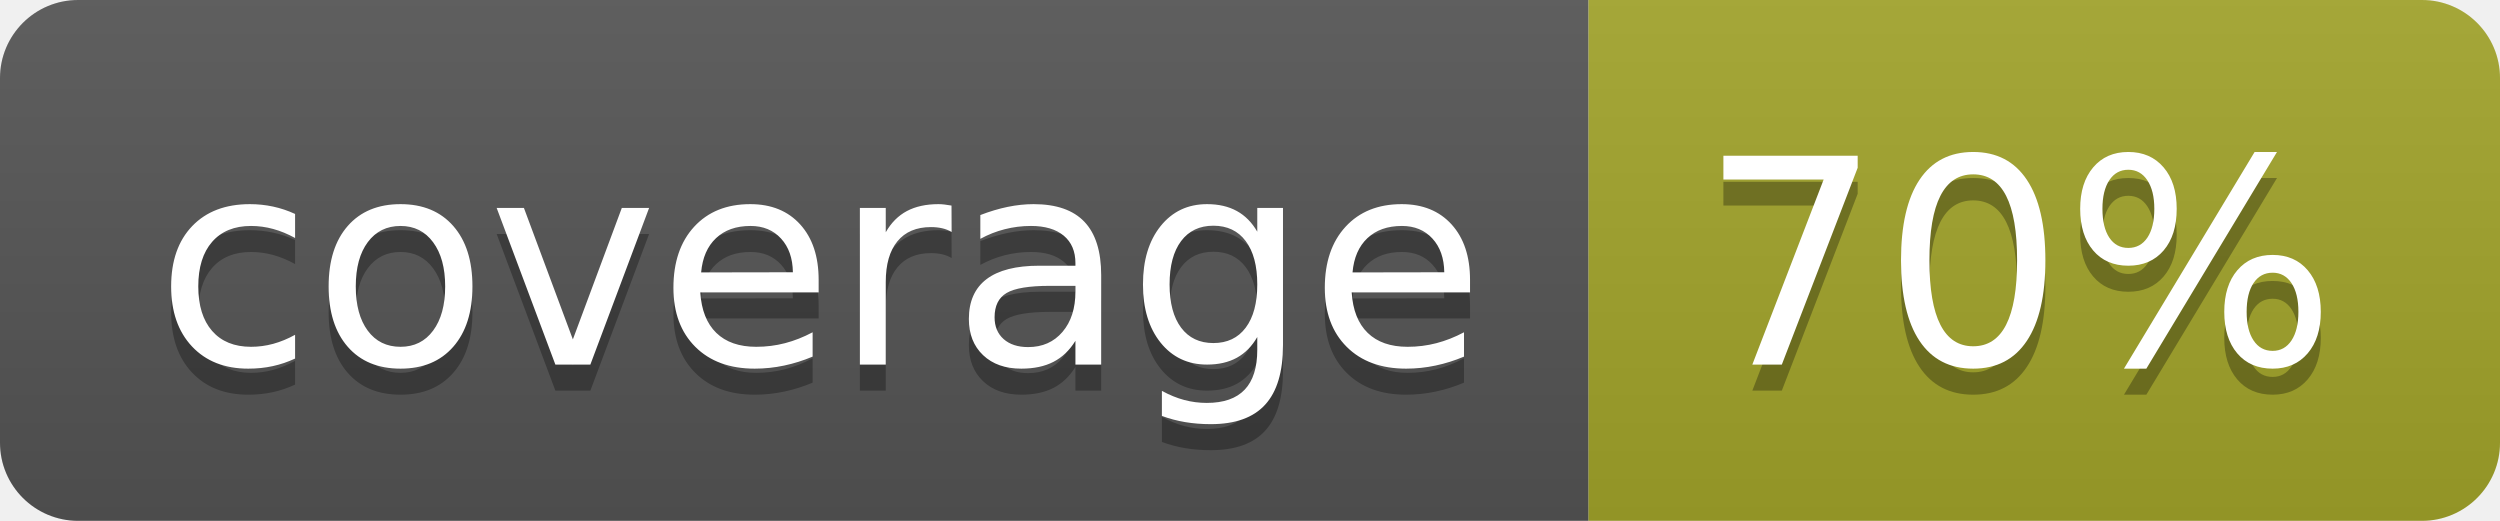
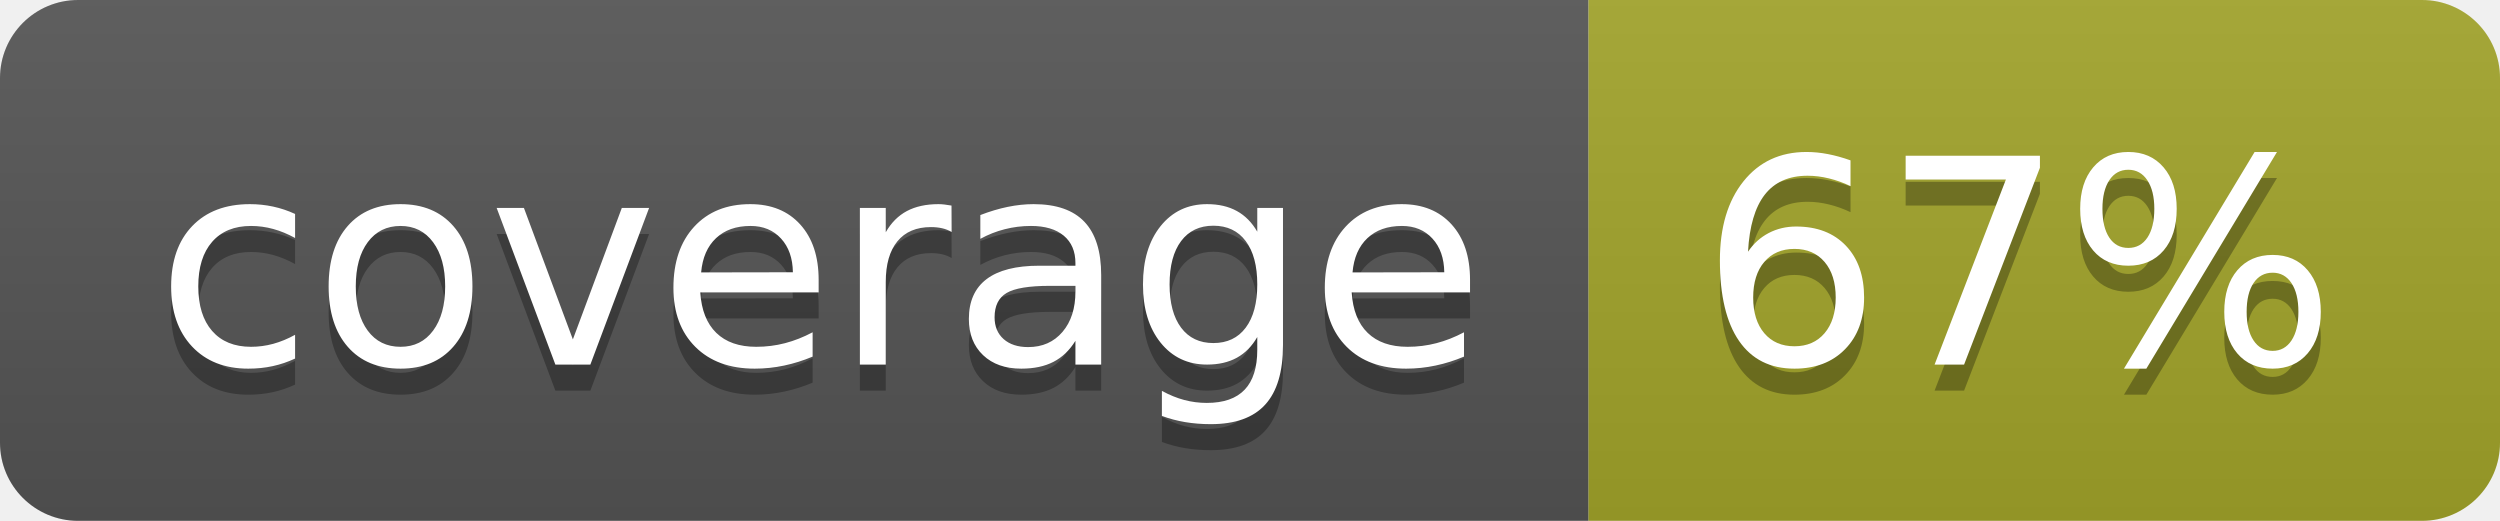
<svg xmlns="http://www.w3.org/2000/svg" width="96" height="20">
  <linearGradient id="b" x2="0" y2="100%">
    <stop offset="0" stop-color="#bbb" stop-opacity=".1" />
    <stop offset="1" stop-opacity=".1" />
  </linearGradient>
  <clipPath id="a">
    <rect width="96" height="20" rx="3" fill="#fff" />
  </clipPath>
  <g clip-path="url(#a)">
    <path fill="#555" d="M0 0h61v20H0z" />
    <path fill="#A3A52A" d="M61 0h35v20H61z" />
    <path fill="url(#b)" d="M0 0h96v20H0z" />
  </g>
  <g fill="#fff" text-anchor="middle" font-family="DejaVu Sans,Verdana,Geneva,sans-serif" font-size="110">
    <text x="315" y="150" fill="#010101" fill-opacity=".3" transform="scale(.1)" textLength="510">coverage</text>
    <text x="315" y="140" transform="scale(.1)" textLength="510">coverage</text>
-     <text x="775" y="150" fill="#010101" fill-opacity=".3" transform="scale(.1)" textLength="250">70%</text>
-     <text x="775" y="140" transform="scale(.1)" textLength="250">70%</text>
+     <text x="775" y="150" fill="#010101" fill-opacity=".3" transform="scale(.1)" textLength="250">67%</text>
+     <text x="775" y="140" transform="scale(.1)" textLength="250">67%</text>
  </g>
</svg>
